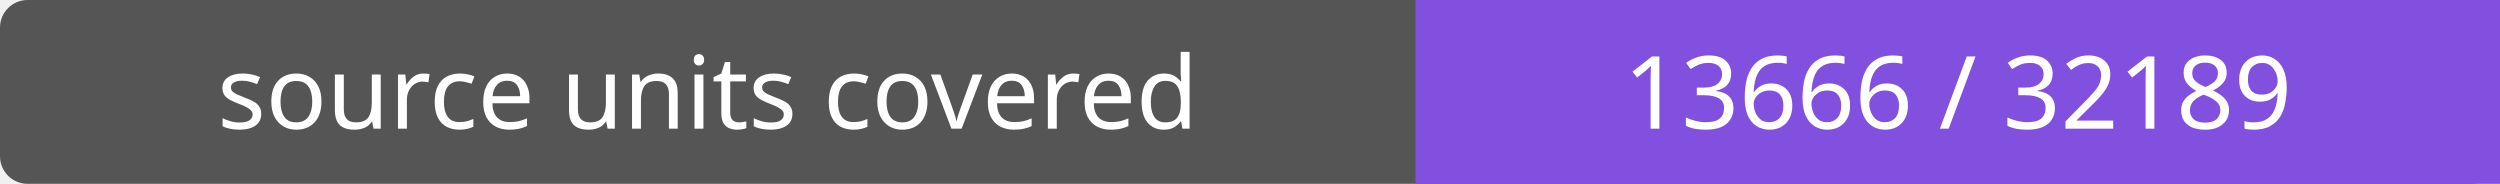
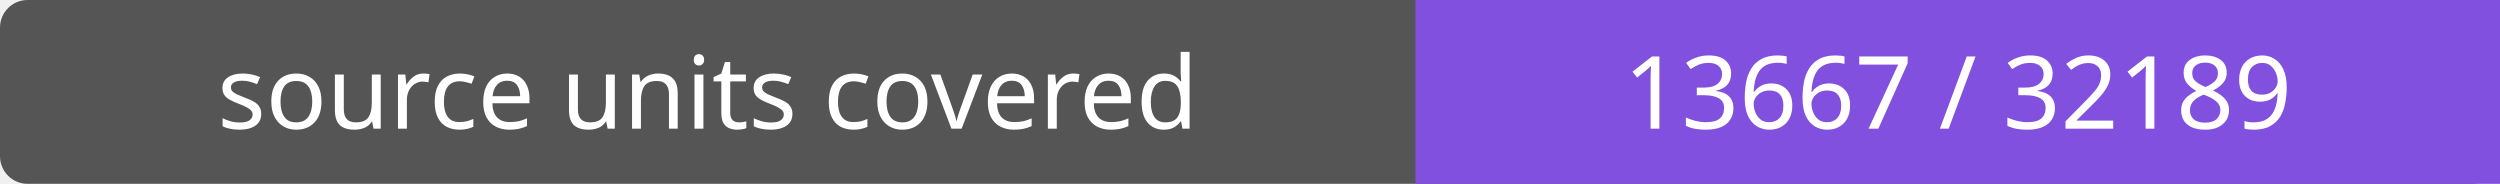
- <svg xmlns="http://www.w3.org/2000/svg" width="272" height="20" role="img" aria-label="source units covered: 13666 / 32189">
+ <svg xmlns="http://www.w3.org/2000/svg" width="272" height="20" role="img" aria-label="source units covered: 13667 / 32189">
  <rect width="272" height="20" rx="3" fill="#555" />
  <path fill="#8250df" d="M154 0h118v20H154z" />
  <g fill="#fff" text-anchor="middle" font-family="Verdana,sans-serif" font-size="11">
    <text x="77.0" y="14">source units covered</text>
-     <text x="213.0" y="14">13666 / 32189</text>
+     <text x="213.0" y="14">13667 / 32189</text>
  </g>
</svg>
